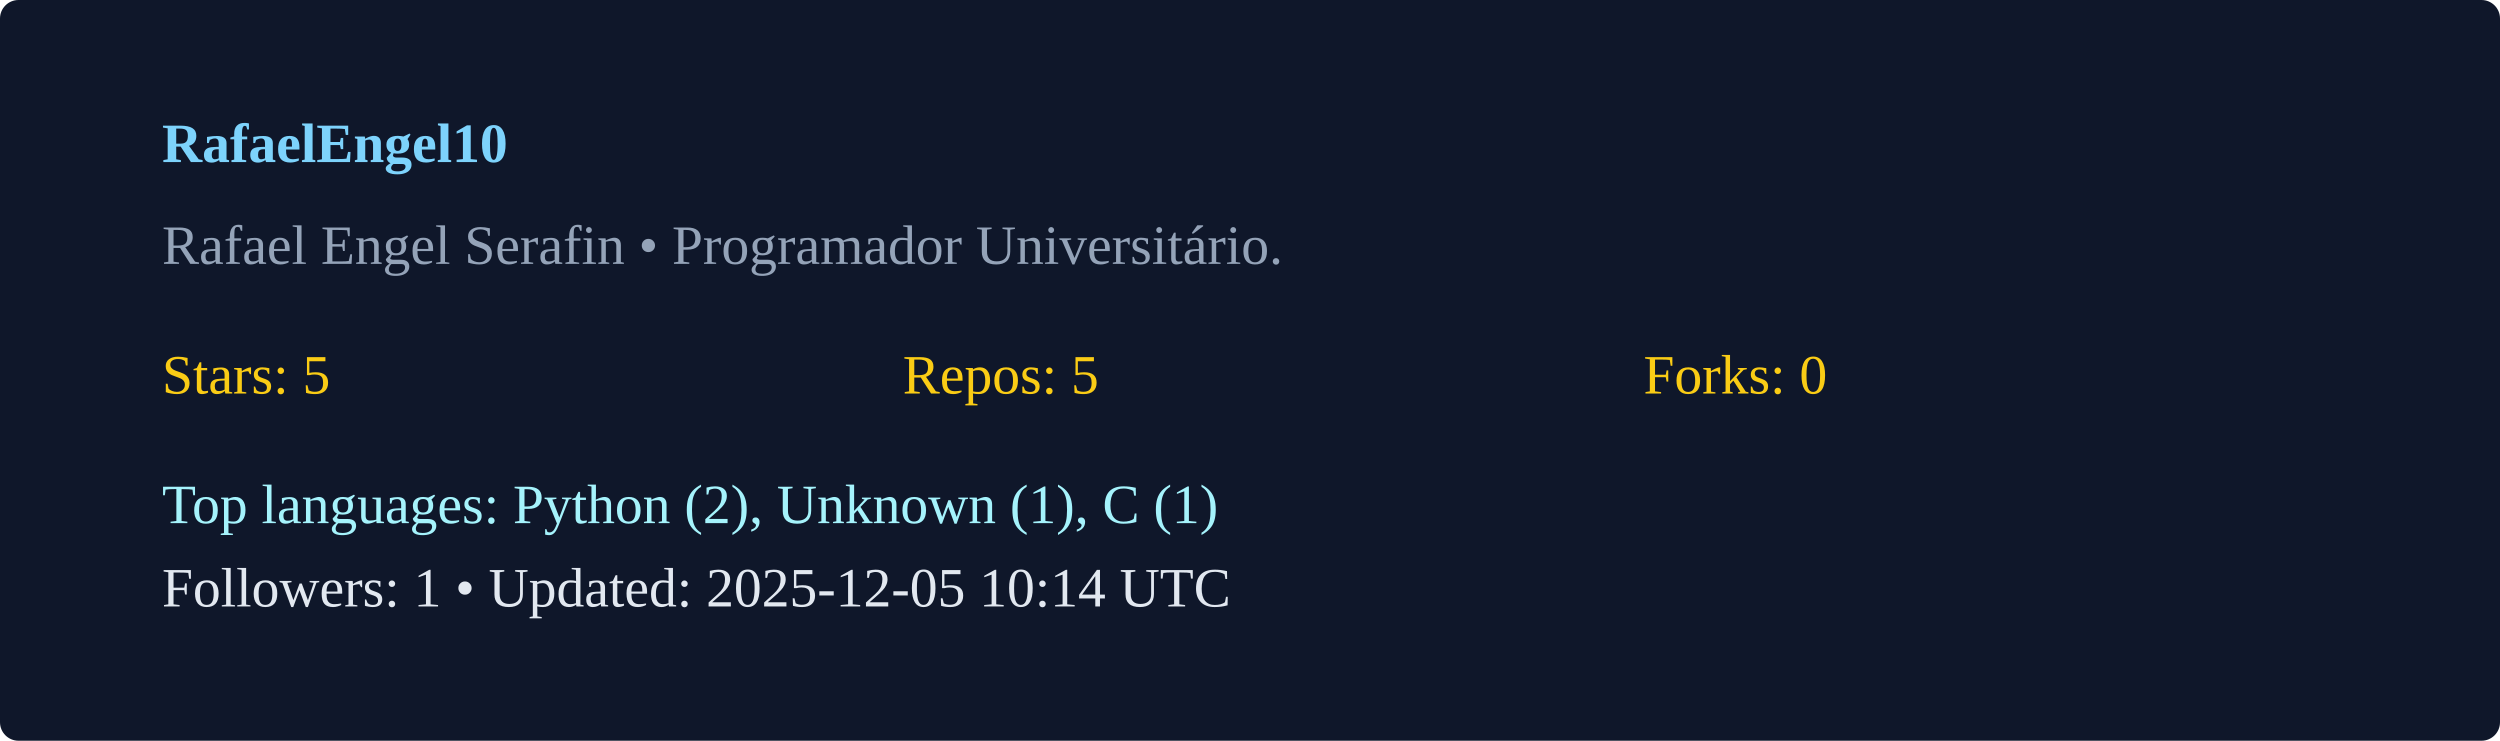
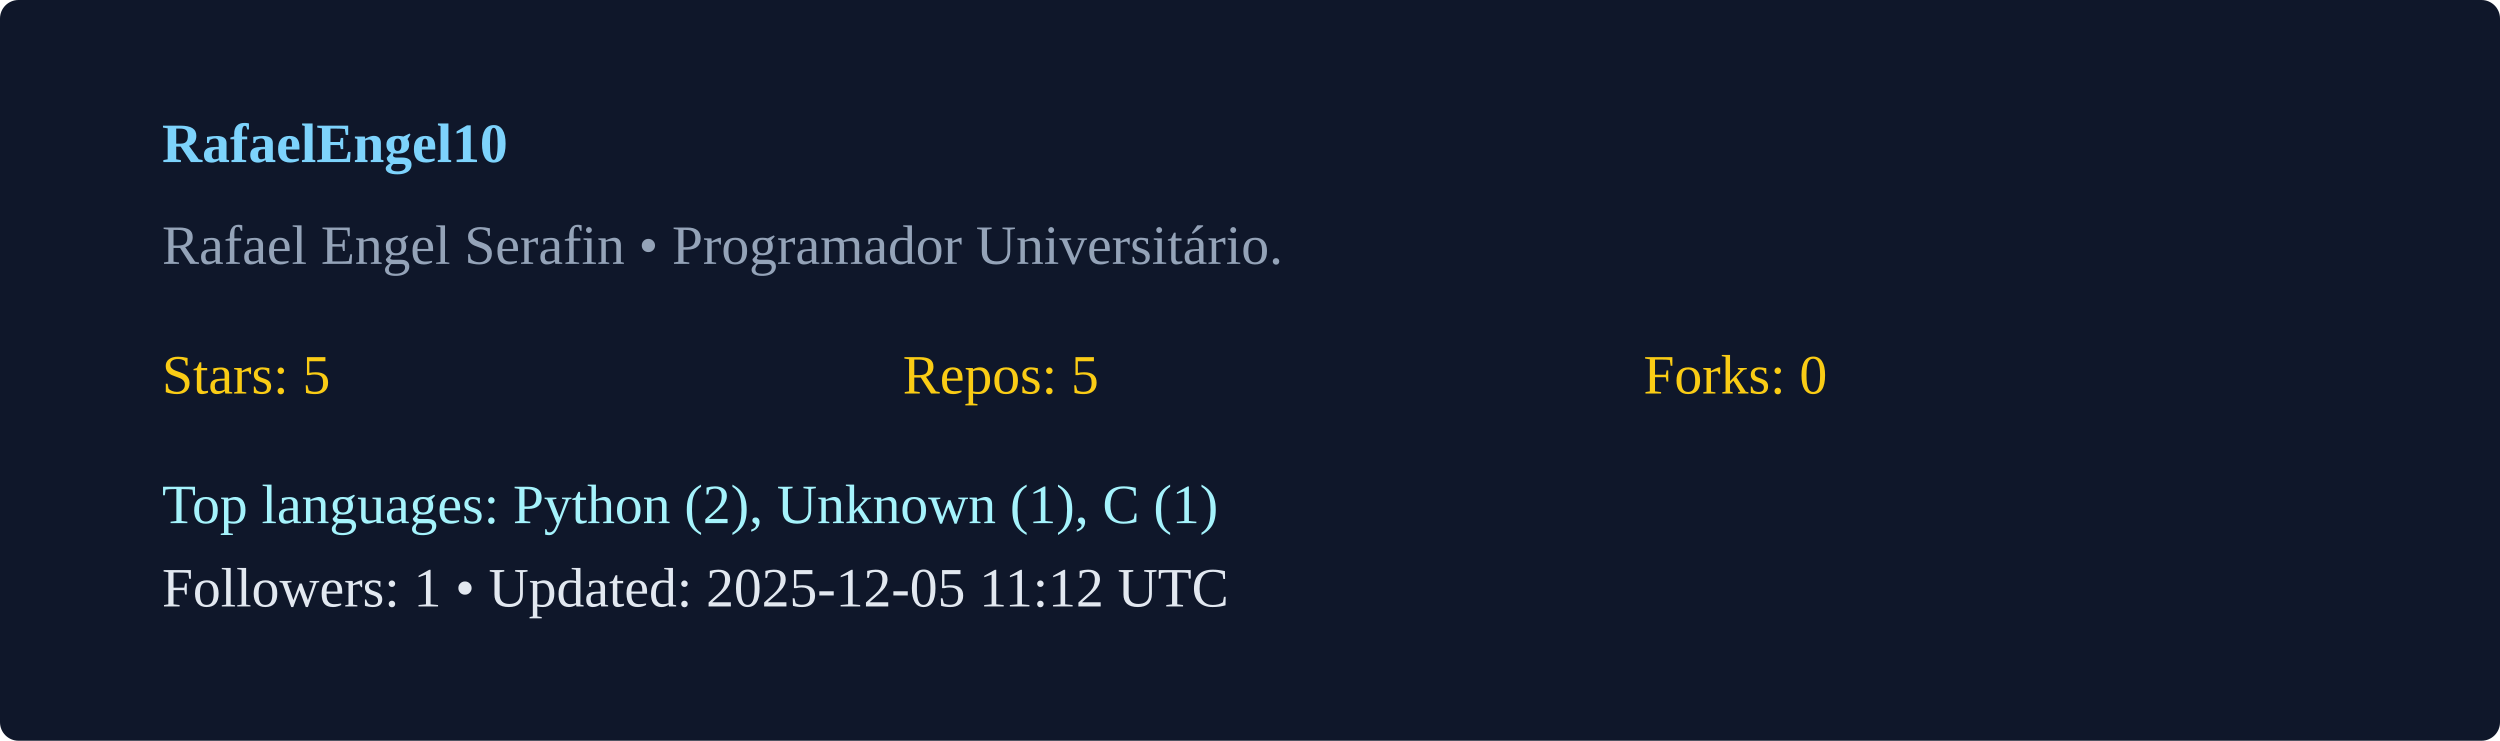
<svg xmlns="http://www.w3.org/2000/svg" width="540" height="160" viewBox="0 0 540 160">
  <rect width="100%" height="100%" rx="4" fill="#0f172a" />
  <g transform="translate(35,35)">
    <text x="0" y="0" fill="#7dd3fc" font-weight="600">RafaelEngel10</text>
    <text x="0" y="22" fill="#94a3b8">Rafael Engel Serafin  • Programador Universitário. </text>
    <g transform="translate(0,50)">
      <text x="0" y="0" fill="#facc15">Stars: 5</text>
      <text x="160" y="0" fill="#facc15">Repos: 5</text>
      <text x="320" y="0" fill="#facc15">Forks: 0</text>
      <text x="0" y="28" fill="#a5f3fc">Top languages: Python (2), Unknown (1), C (1)</text>
-       <text x="0" y="46" fill="#e2e8f0">Followers: 1 • Updated: 2025-12-05 10:14 UTC</text>
+       <text x="0" y="46" fill="#e2e8f0">Followers: 1 • Updated: 2025-12-05 11:12 UTC</text>
    </g>
  </g>
</svg>
